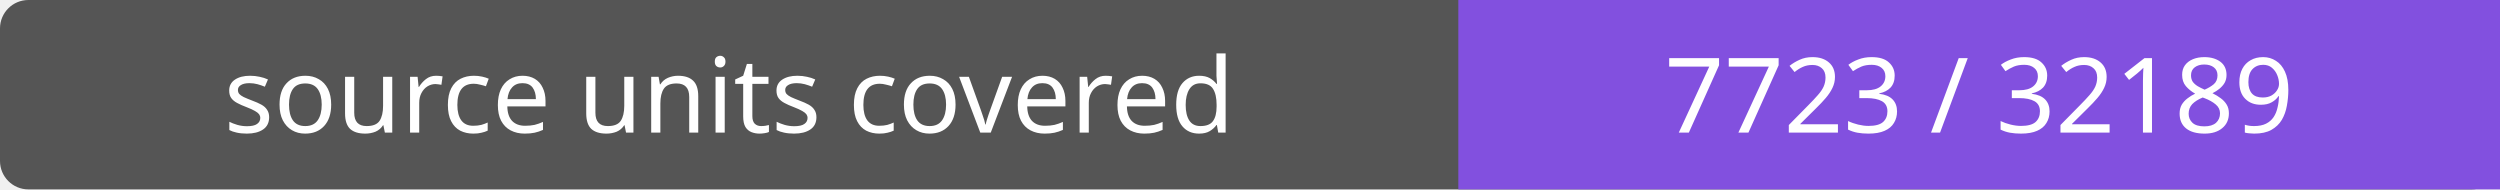
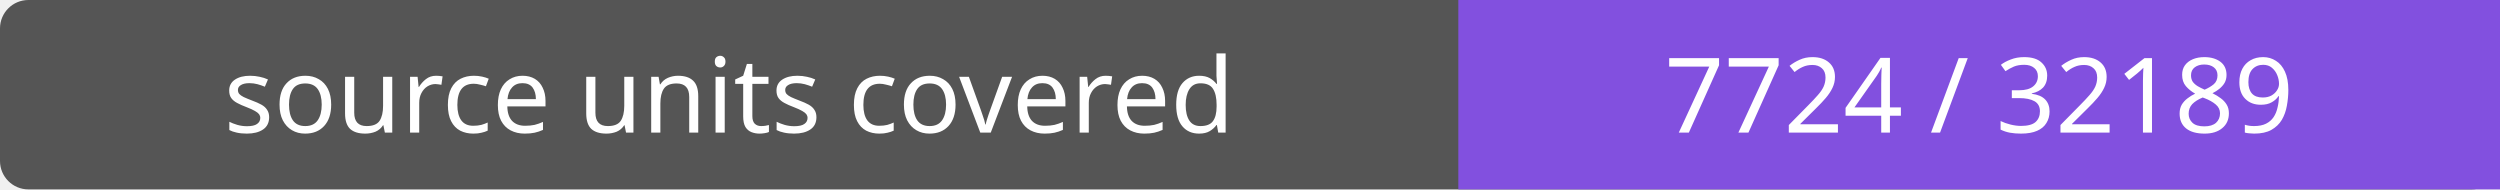
- <svg xmlns="http://www.w3.org/2000/svg" width="264" height="20" role="img" aria-label="source units covered: 7723 / 32189">
+ <svg xmlns="http://www.w3.org/2000/svg" width="264" height="20" role="img" aria-label="source units covered: 7724 / 32189">
  <rect width="264" height="20" rx="3" fill="#555" />
  <path fill="#8250df" d="M154 0h110v20H154z" />
  <g fill="#fff" text-anchor="middle" font-family="Verdana,sans-serif" font-size="11">
    <text x="77.0" y="14">source units covered</text>
-     <text x="209.0" y="14">7723 / 32189</text>
+     <text x="209.0" y="14">7724 / 32189</text>
  </g>
</svg>
